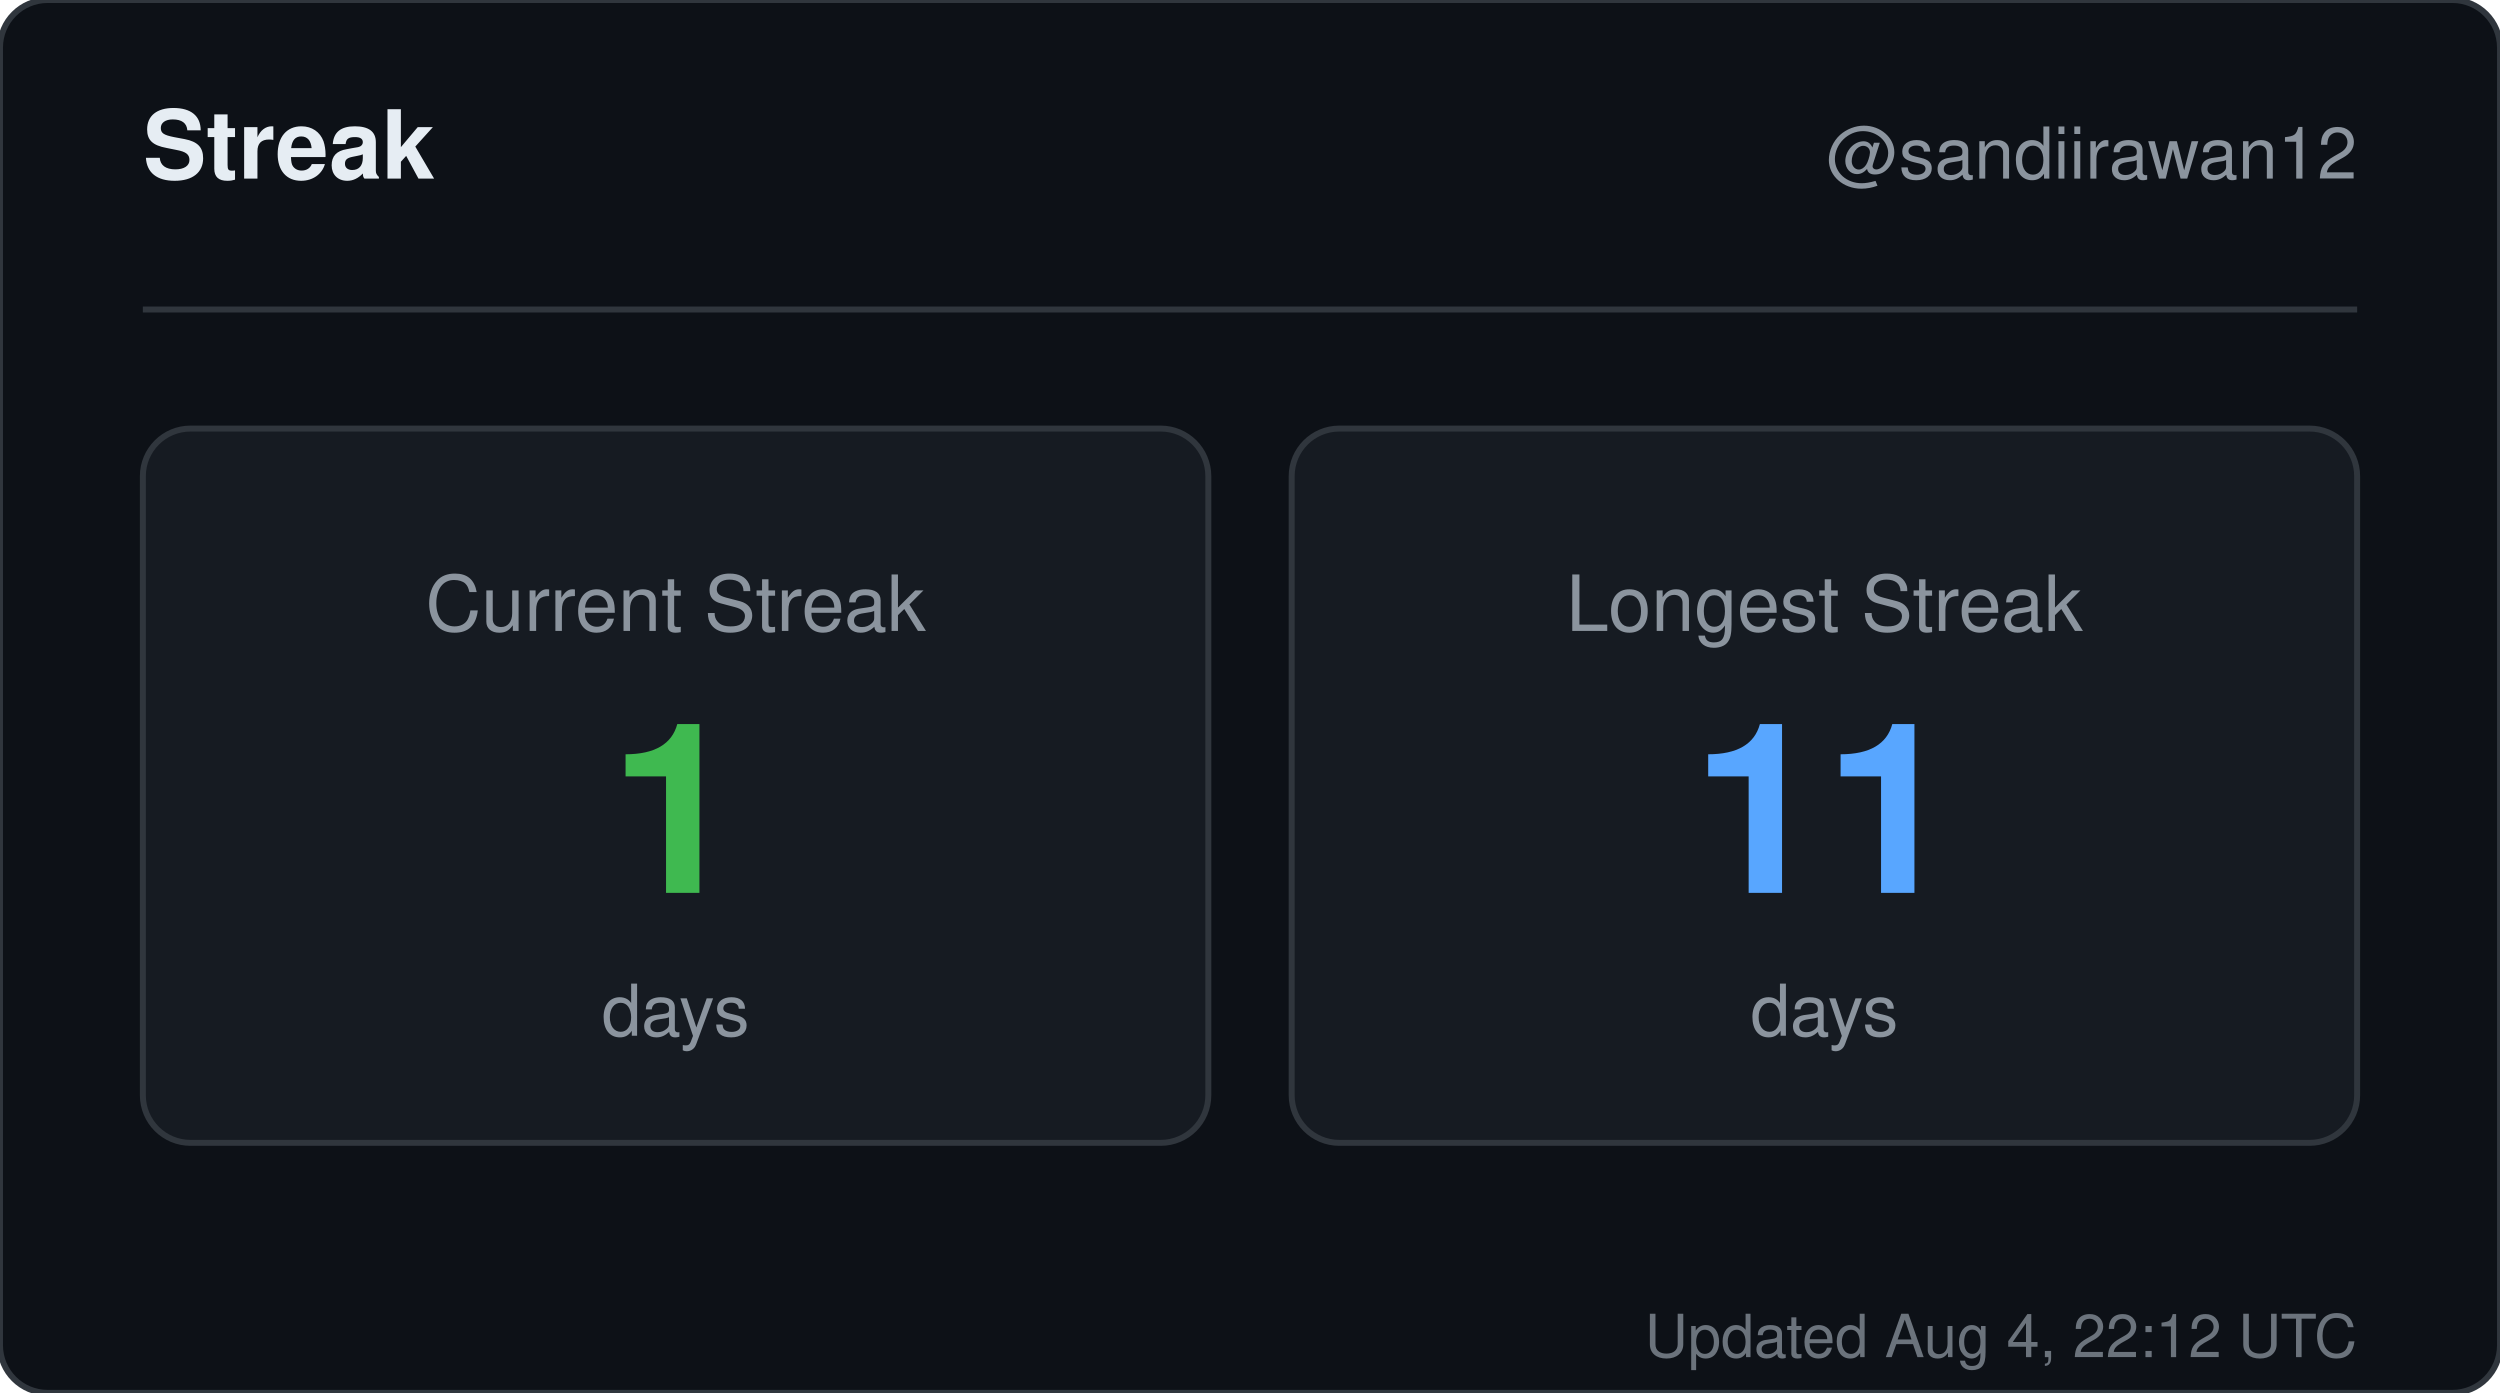
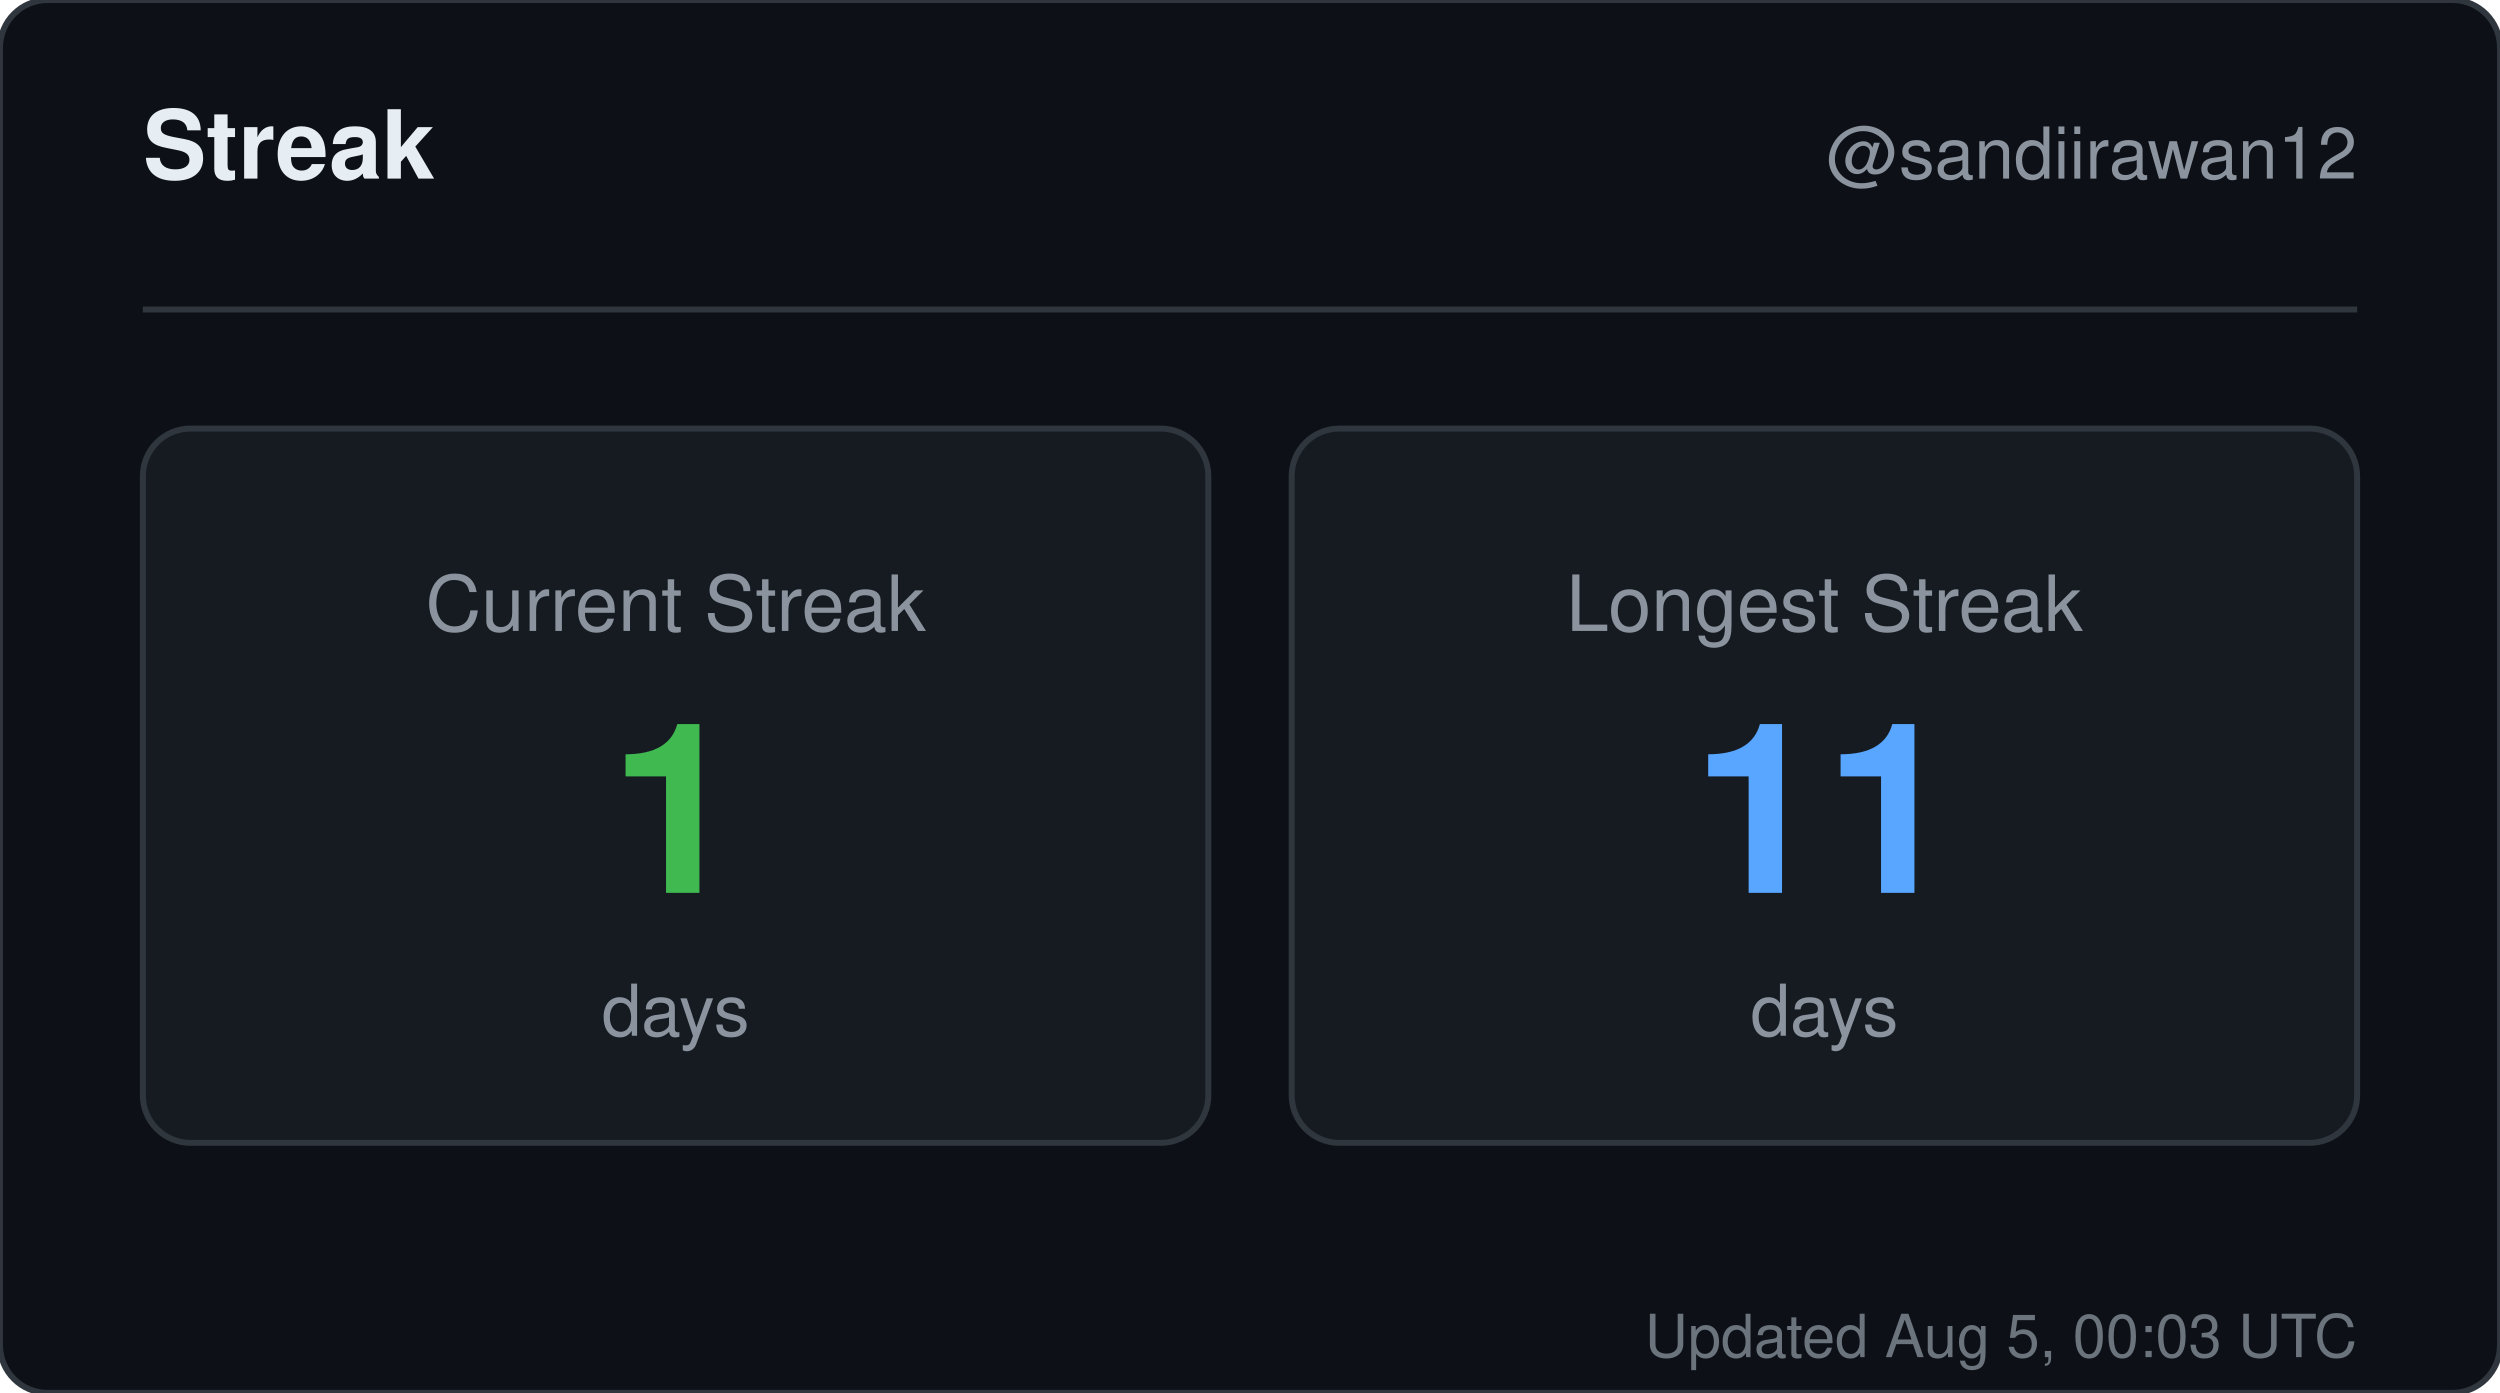
<svg xmlns="http://www.w3.org/2000/svg" width="420" height="234" viewBox="0 0 420 234" role="img" aria-label="Streak for sandiirawan12">
  <rect width="420" height="234" rx="8" fill="#0d1117" stroke="#30363d" />
  <g font-family="-apple-system, BlinkMacSystemFont, Segoe UI, Helvetica, Arial, sans-serif">
    <text x="24" y="30" fill="#e6edf3" font-size="16" font-weight="700">Streak</text>
    <text x="396" y="30" fill="#8b949e" font-size="12" text-anchor="end">@sandiirawan12</text>
    <line x1="24" y1="52" x2="396" y2="52" stroke="#30363d" />
    <rect x="24" y="72" width="179" height="120" rx="8" fill="#161b22" stroke="#30363d" />
    <text x="113.5" y="106" fill="#8b949e" font-size="13" text-anchor="middle">Current Streak</text>
    <text x="113.5" y="150" fill="#3fb950" font-size="40" font-weight="700" text-anchor="middle">1</text>
    <text x="113.5" y="174" fill="#8b949e" font-size="12" text-anchor="middle">days</text>
    <rect x="217" y="72" width="179" height="120" rx="8" fill="#161b22" stroke="#30363d" />
    <text x="306.5" y="106" fill="#8b949e" font-size="13" text-anchor="middle">Longest Streak</text>
    <text x="306.5" y="150" fill="#58a6ff" font-size="40" font-weight="700" text-anchor="middle">11</text>
    <text x="306.5" y="174" fill="#8b949e" font-size="12" text-anchor="middle">days</text>
-     <text x="396" y="228" fill="#8b949e" font-size="10" text-anchor="end" opacity="0.75">Updated Aug 4, 22:12 UTC</text>
+     <text x="396" y="228" fill="#8b949e" font-size="10" text-anchor="end" opacity="0.75">Updated Aug 5, 00:03 UTC</text>
  </g>
</svg>
